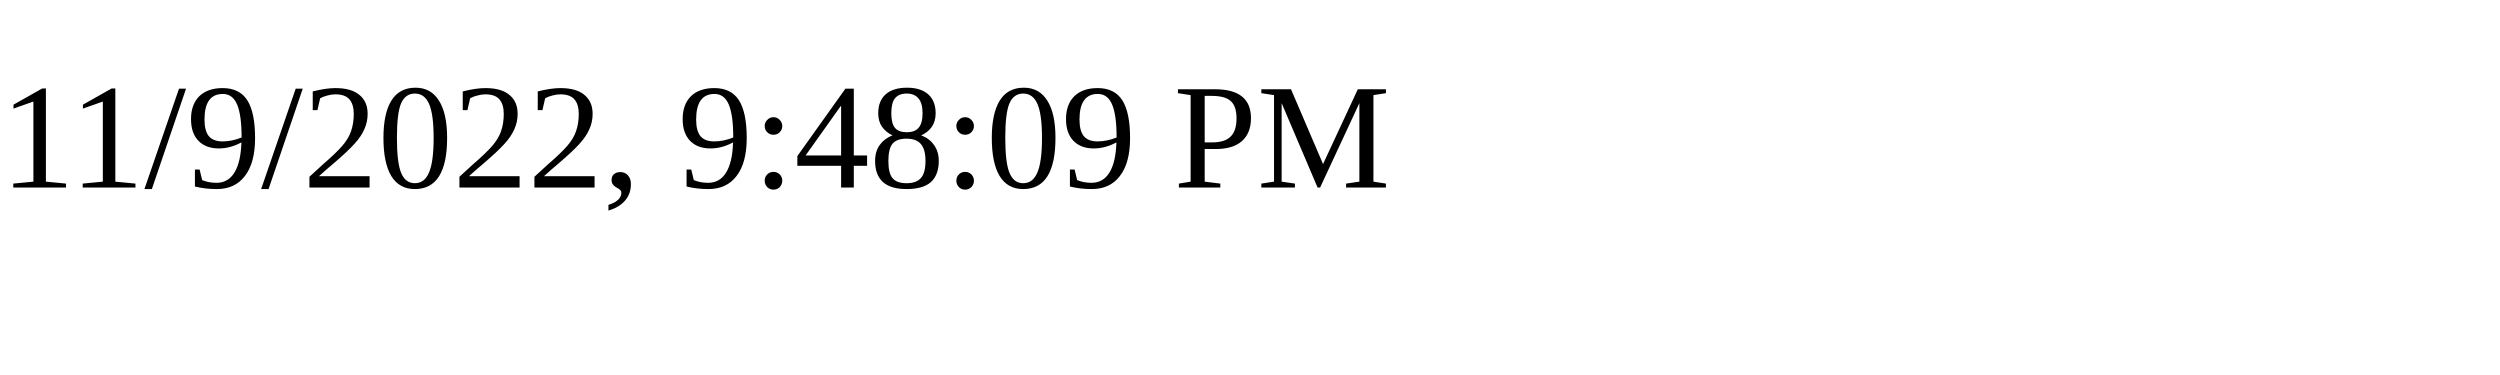
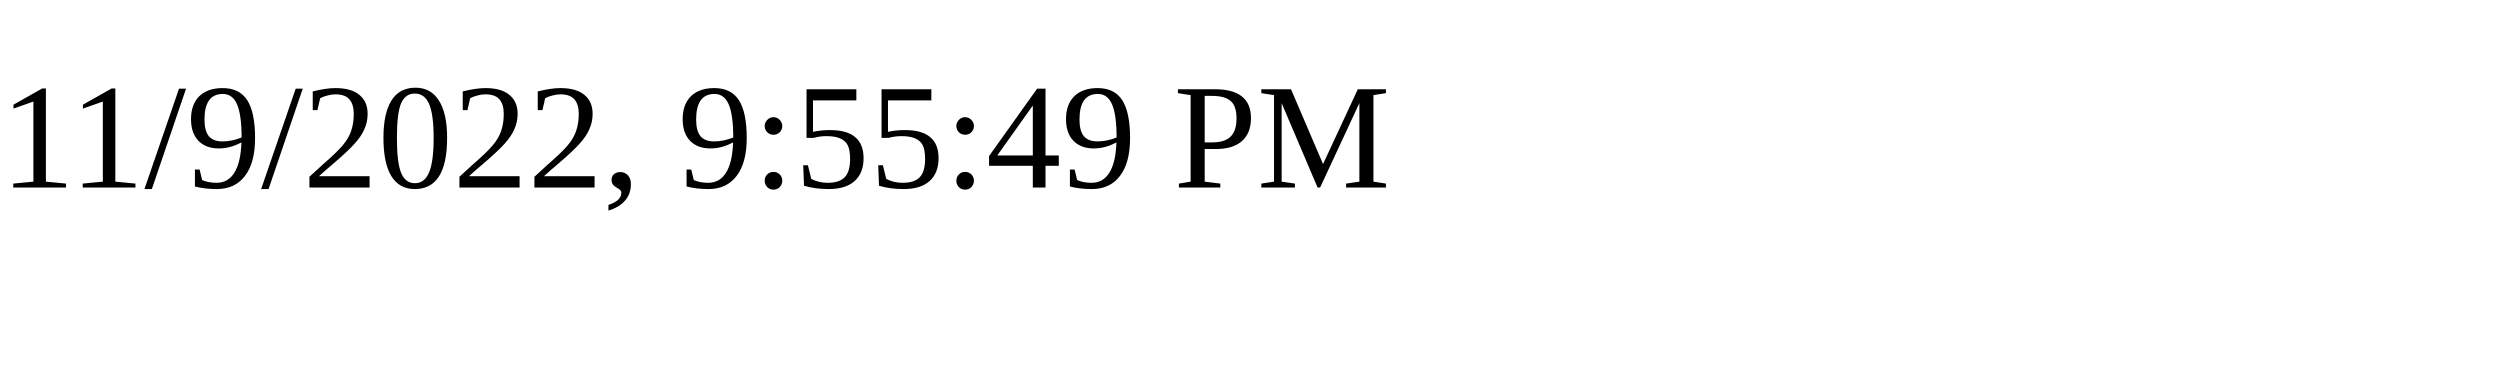
<svg xmlns="http://www.w3.org/2000/svg" height="30" width="200">
-   <text x="0" y="15">11/9/2022, 9:48:09 PM</text>
+   <text x="0" y="15">11/9/2022, 9:55:49 PM</text>
</svg>
